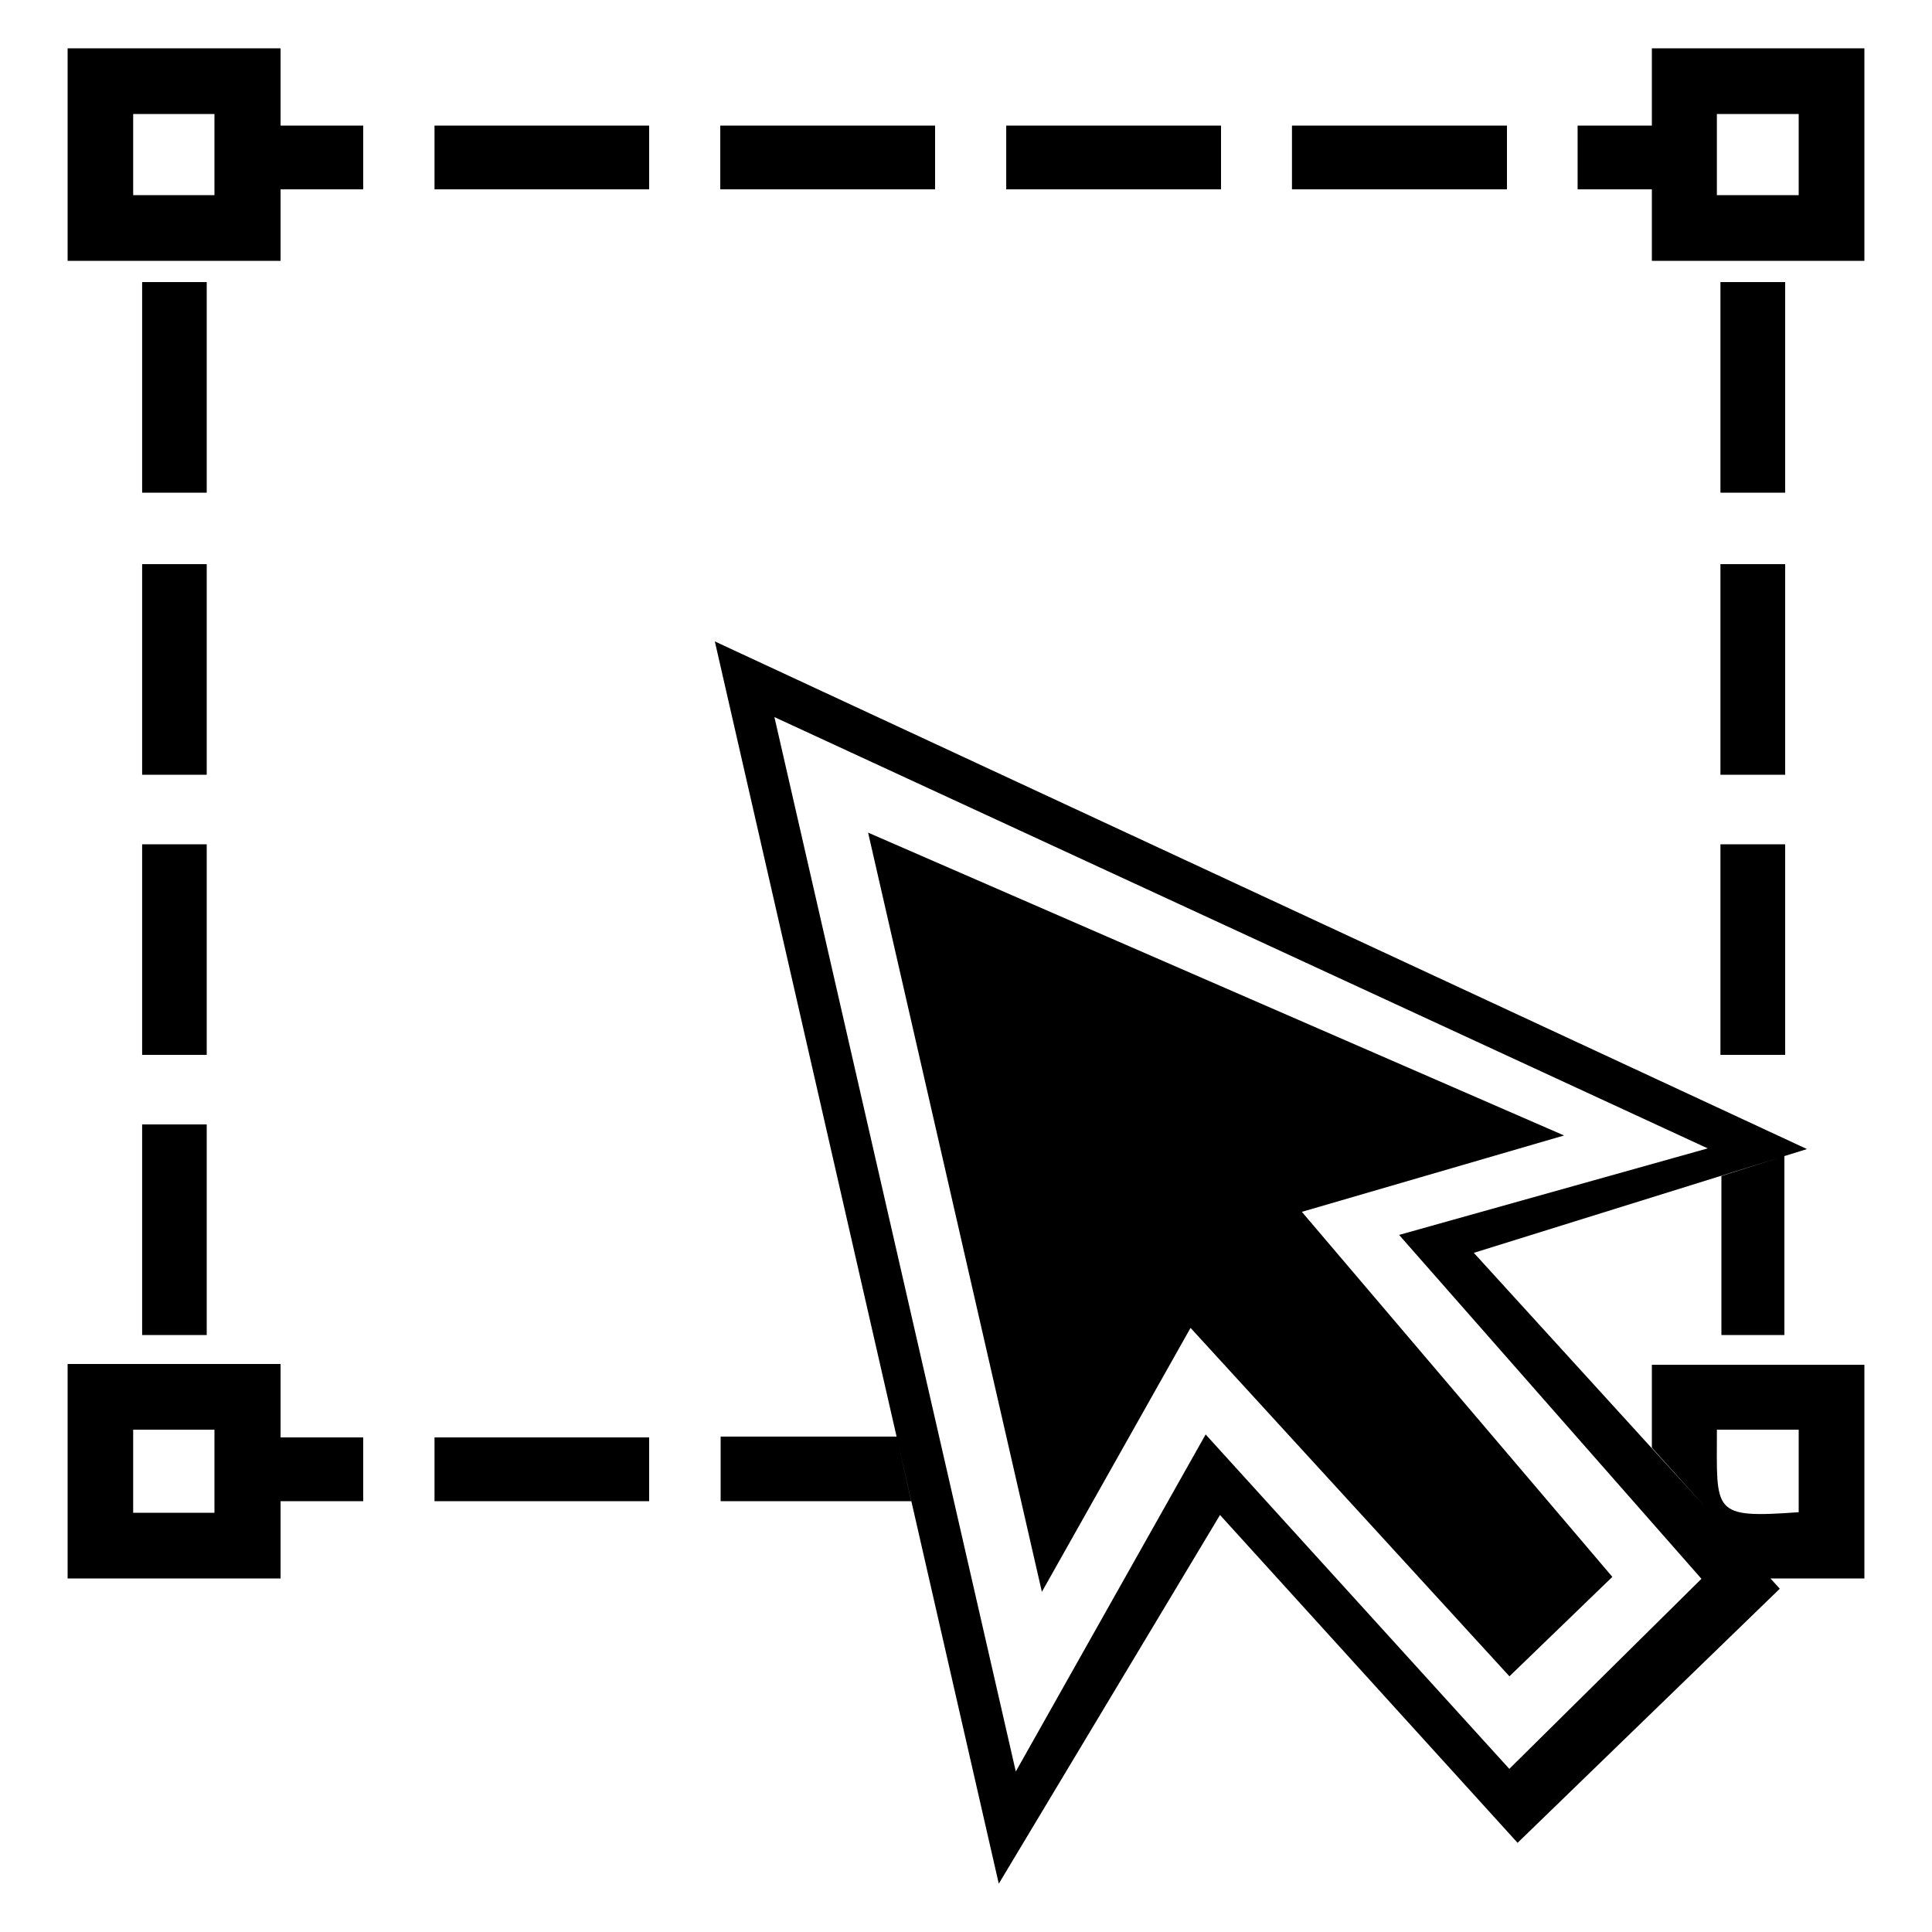
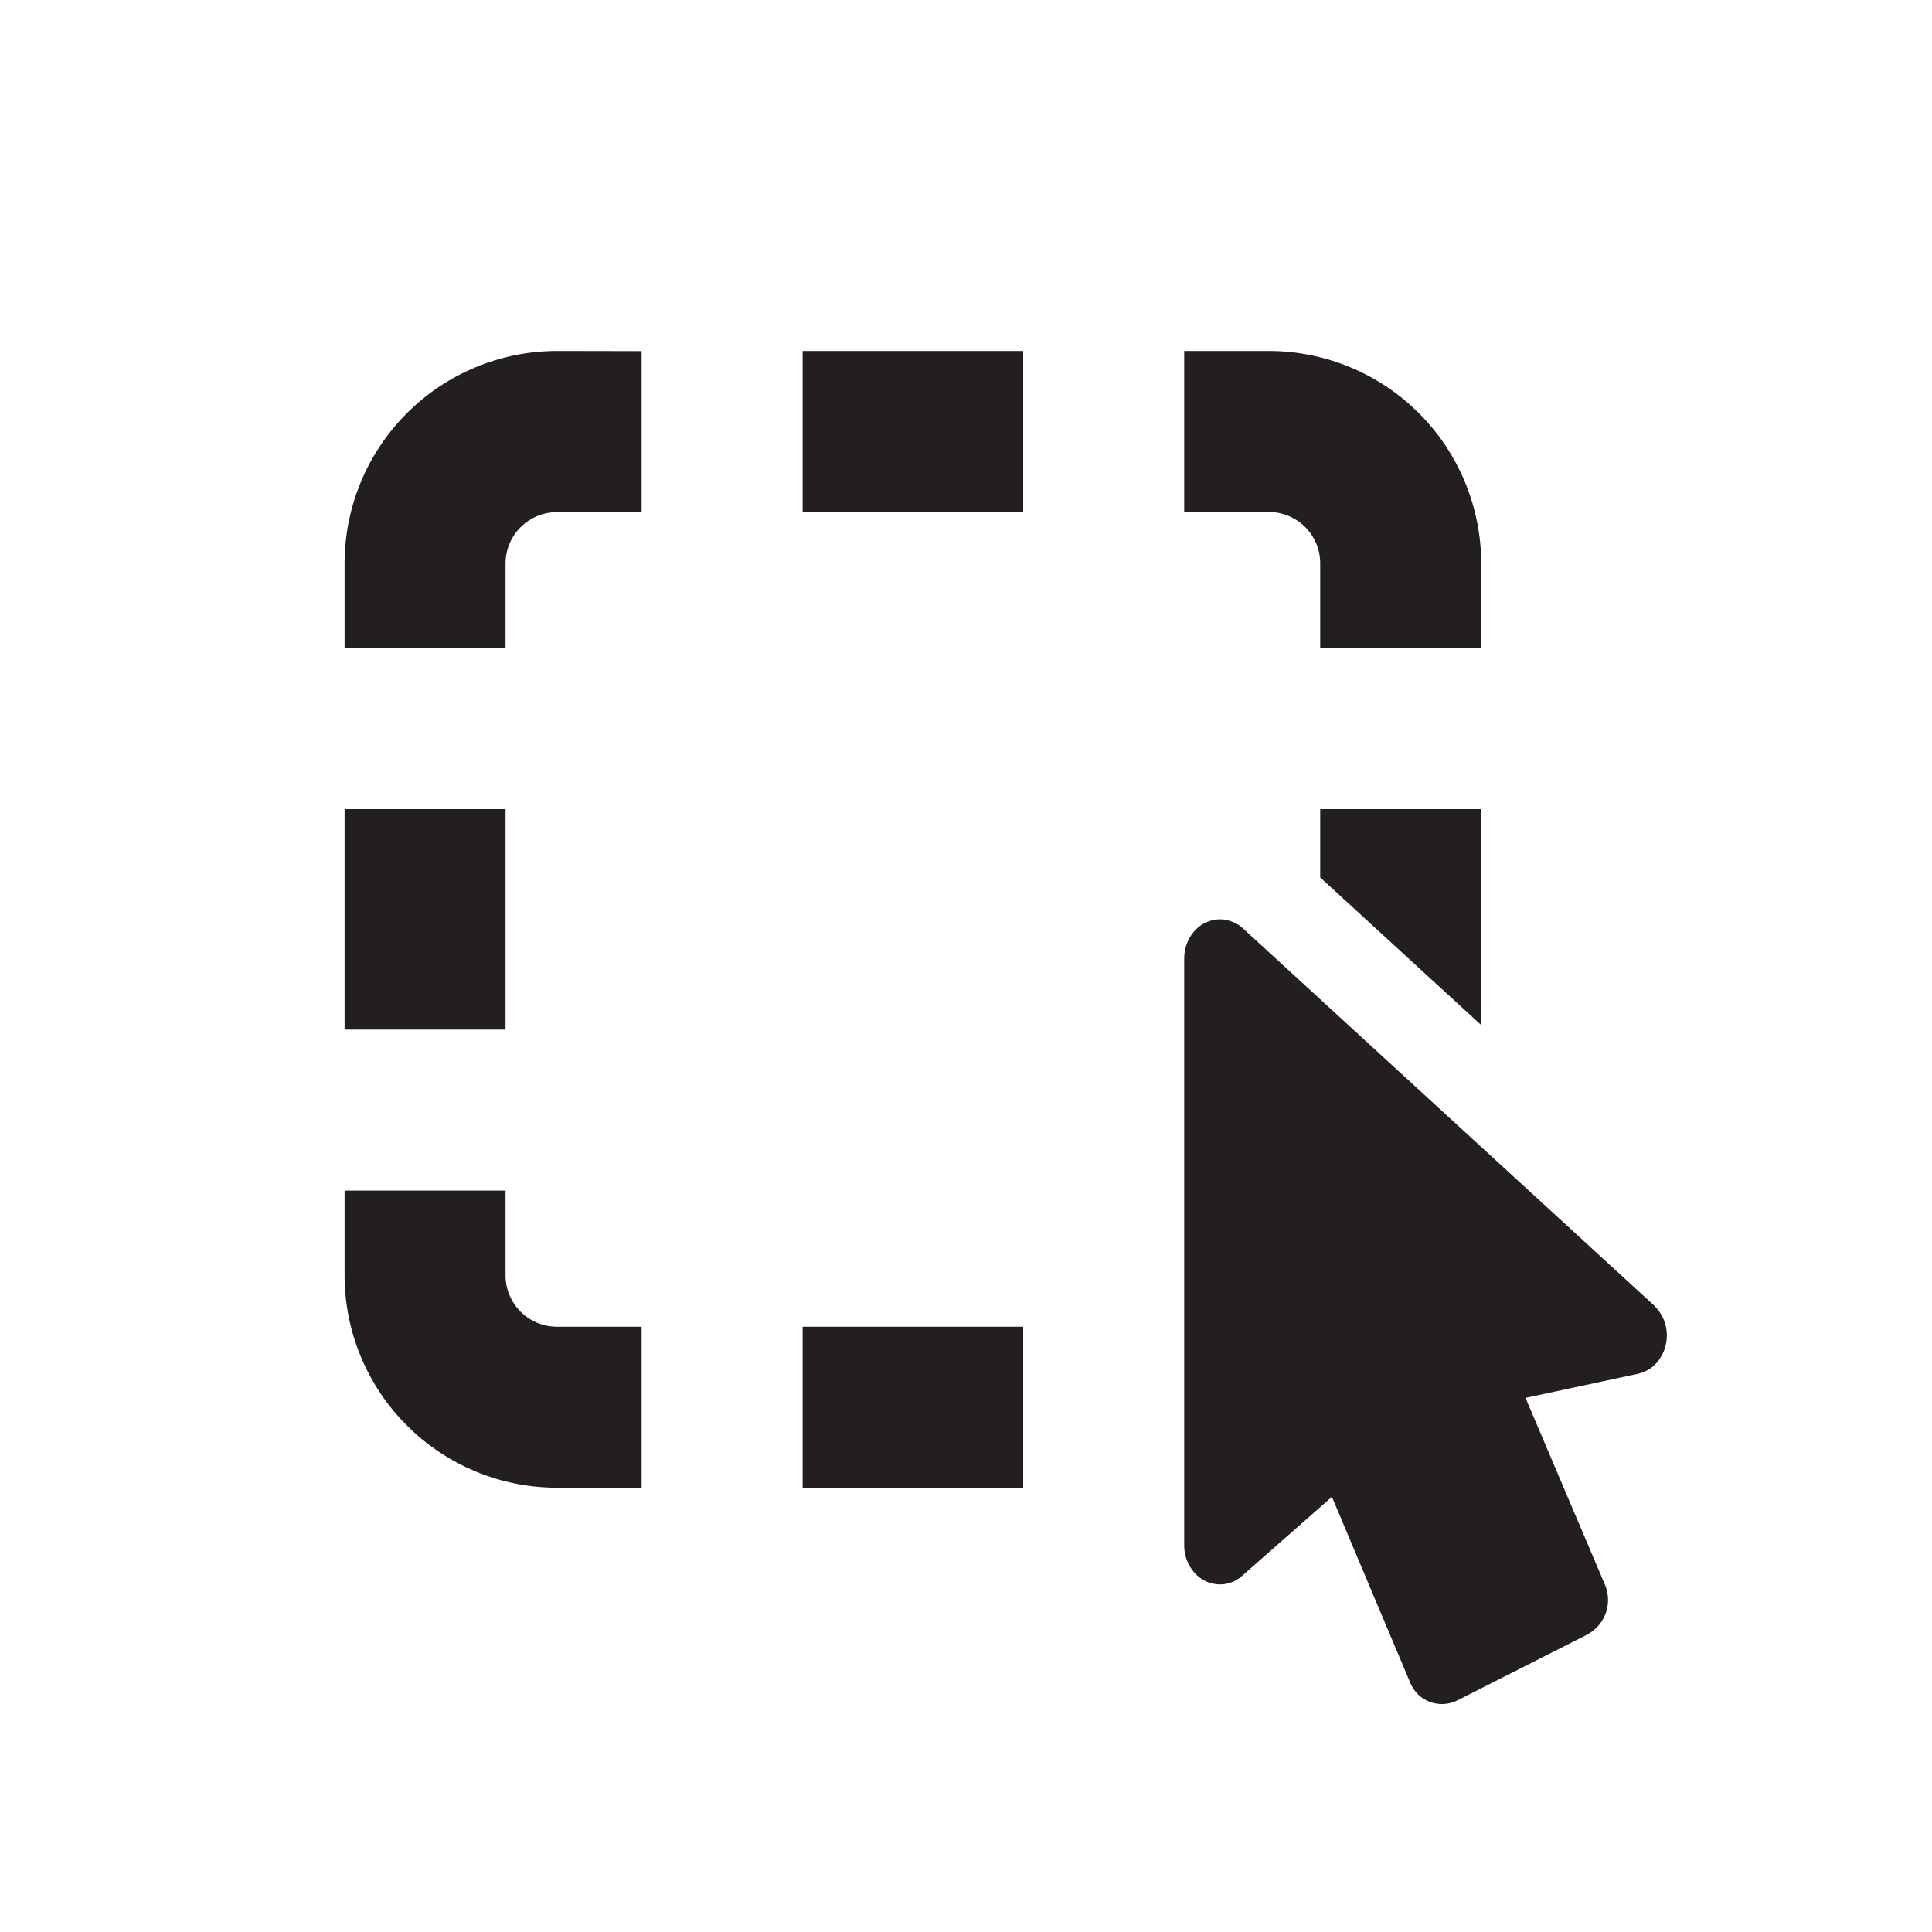
- <svg xmlns="http://www.w3.org/2000/svg" width="1000px" height="1000px" viewBox="0 0 1000 1000" version="1.1" id="svg3237">
-   <defs id="defs3296" />
-   <path id="path3288" d="M370.0 332.0L516.965 975.0L631.471 784.156L785.499 953.844L921.218 822.313L762.847 648.469L935.277 594.75ZM400.835 371.156L883.914 594.406L724.169 639.188L880.665 817.188L781.218 915.563L624.035 742.469L525.775 916.938ZM449.324 430.969L539.272 823.938L616.224 687.313L781.281 867.656L834.55 816.188L673.836 627.25L809.556 587.719ZM145.228 817.0L35.0 817.0L35.0 706.0L145.228 706.0ZM68.929 783.0L111.0 783.0L111.0 740.0L68.929 740.0ZM855.0 706.406L855.0 749.344L916.063 817.0L965.0 817.0L965.0 706.406ZM888.663 740.0L931.0 740.0L931.0 782.719C885.722 785.976 888.663 782.875 888.663 740.313ZM965.0 135.0L855.0 135.0L855.0 25.0L965.0 25.0ZM888.648 101.0L931.0 101.0L931.0 59.0L888.648 59.0ZM145.228 135.0L35.0 135.0L35.0 25.0L145.228 25.0ZM68.929 101.0L111.0 101.0L111.0 59.0L68.929 59.0ZM111.3 744.0L188.0 744.0L188.0 777.0L111.3 777.0ZM224.905 744.0L336.0 744.0L336.0 777.0L224.905 777.0ZM373.0 743.562L373.0 777.0L471.663 777.0L464.071 743.562ZM73.572 146.0L107.0 146.0L107.0 255.0L73.572 255.0ZM73.572 582.0L107.0 582.0L107.0 691.0L73.572 691.0ZM73.572 437.0L107.0 437.0L107.0 546.0L73.572 546.0ZM73.572 292.0L107.0 292.0L107.0 401.0L73.572 401.0ZM890.494 146.0L924.0 146.0L924.0 255.0L890.494 255.0ZM923.593 598.375L891.0 608.688L891.0 691.0L923.593 691.0ZM890.494 437.0L924.0 437.0L924.0 546.0L890.494 546.0ZM890.494 292.0L924.0 292.0L924.0 401.0L890.494 401.0ZM111.3 65.0L188.0 65.0L188.0 98.0L111.3 98.0ZM668.719 65.0L780.0 65.0L780.0 98.0L668.719 98.0ZM816.569 65.0L877.0 65.0L877.0 98.0L816.569 98.0ZM224.905 65.0L336.0 65.0L336.0 98.0L224.905 98.0ZM372.808 65.0L484.0 65.0L484.0 98.0L372.808 98.0ZM520.816 65.0L632.0 65.0L632.0 98.0L520.816 98.0Z" transform="matrix(1,0,0,1,0,0)" />
+ <svg xmlns="http://www.w3.org/2000/svg" width="48" height="48" viewBox="0 0 48 48" fill="none">
+   <path d="M36.211 42.244C36.105 42.298 35.988 42.33 35.868 42.336C35.749 42.342 35.63 42.323 35.518 42.28C35.406 42.237 35.305 42.171 35.221 42.086C35.137 42.002 35.071 41.9 35.029 41.788L33.091 37.188L30.861 39.15C30.71 39.288 30.513 39.365 30.309 39.364C30.19 39.363 30.073 39.337 29.965 39.289C29.857 39.24 29.76 39.169 29.681 39.08C29.512 38.891 29.419 38.646 29.421 38.392V23.812C29.42 23.558 29.512 23.314 29.681 23.124C29.76 23.035 29.857 22.965 29.965 22.916C30.073 22.867 30.19 22.841 30.309 22.84C30.52 22.843 30.723 22.922 30.879 23.064L41.091 32.43C41.274 32.605 41.388 32.841 41.409 33.093C41.43 33.346 41.358 33.597 41.207 33.8C41.083 33.967 40.904 34.084 40.701 34.13L37.901 34.73L39.857 39.33C39.965 39.557 39.981 39.818 39.902 40.057C39.822 40.296 39.654 40.495 39.431 40.612L36.211 42.244Z" fill="#231F20" />
+   <path d="M8.561 20.102V25.58H12.56V20.102H8.561ZM19.941 32.962V36.962H25.421V32.962H19.941ZM31.526 8.72H29.421V12.72H31.526C31.694 12.72 31.86 12.754 32.015 12.818C32.17 12.883 32.311 12.977 32.429 13.096C32.547 13.215 32.641 13.356 32.705 13.511C32.769 13.666 32.801 13.832 32.8 14V16.102H36.8V14C36.8 12.601 36.244 11.259 35.256 10.269C34.267 9.279 32.926 8.722 31.526 8.72ZM13.836 8.72C12.437 8.722 11.095 9.279 10.106 10.269C9.117 11.259 8.561 12.601 8.561 14V16.102H12.56V14C12.56 13.662 12.695 13.337 12.934 13.098C13.174 12.859 13.498 12.724 13.836 12.724H15.941V8.724L13.836 8.72ZM19.941 8.72V12.72H25.421V8.72H19.941ZM32.8 20.102V21.8L36.8 25.468V20.102H32.8ZM13.836 32.962C13.498 32.962 13.174 32.828 12.934 32.589C12.695 32.349 12.56 32.025 12.56 31.686V29.58H8.561V31.686C8.562 33.085 9.119 34.426 10.108 35.415C11.097 36.404 12.438 36.961 13.836 36.962H15.941V32.962H13.836Z" fill="#231F20" />
</svg>
